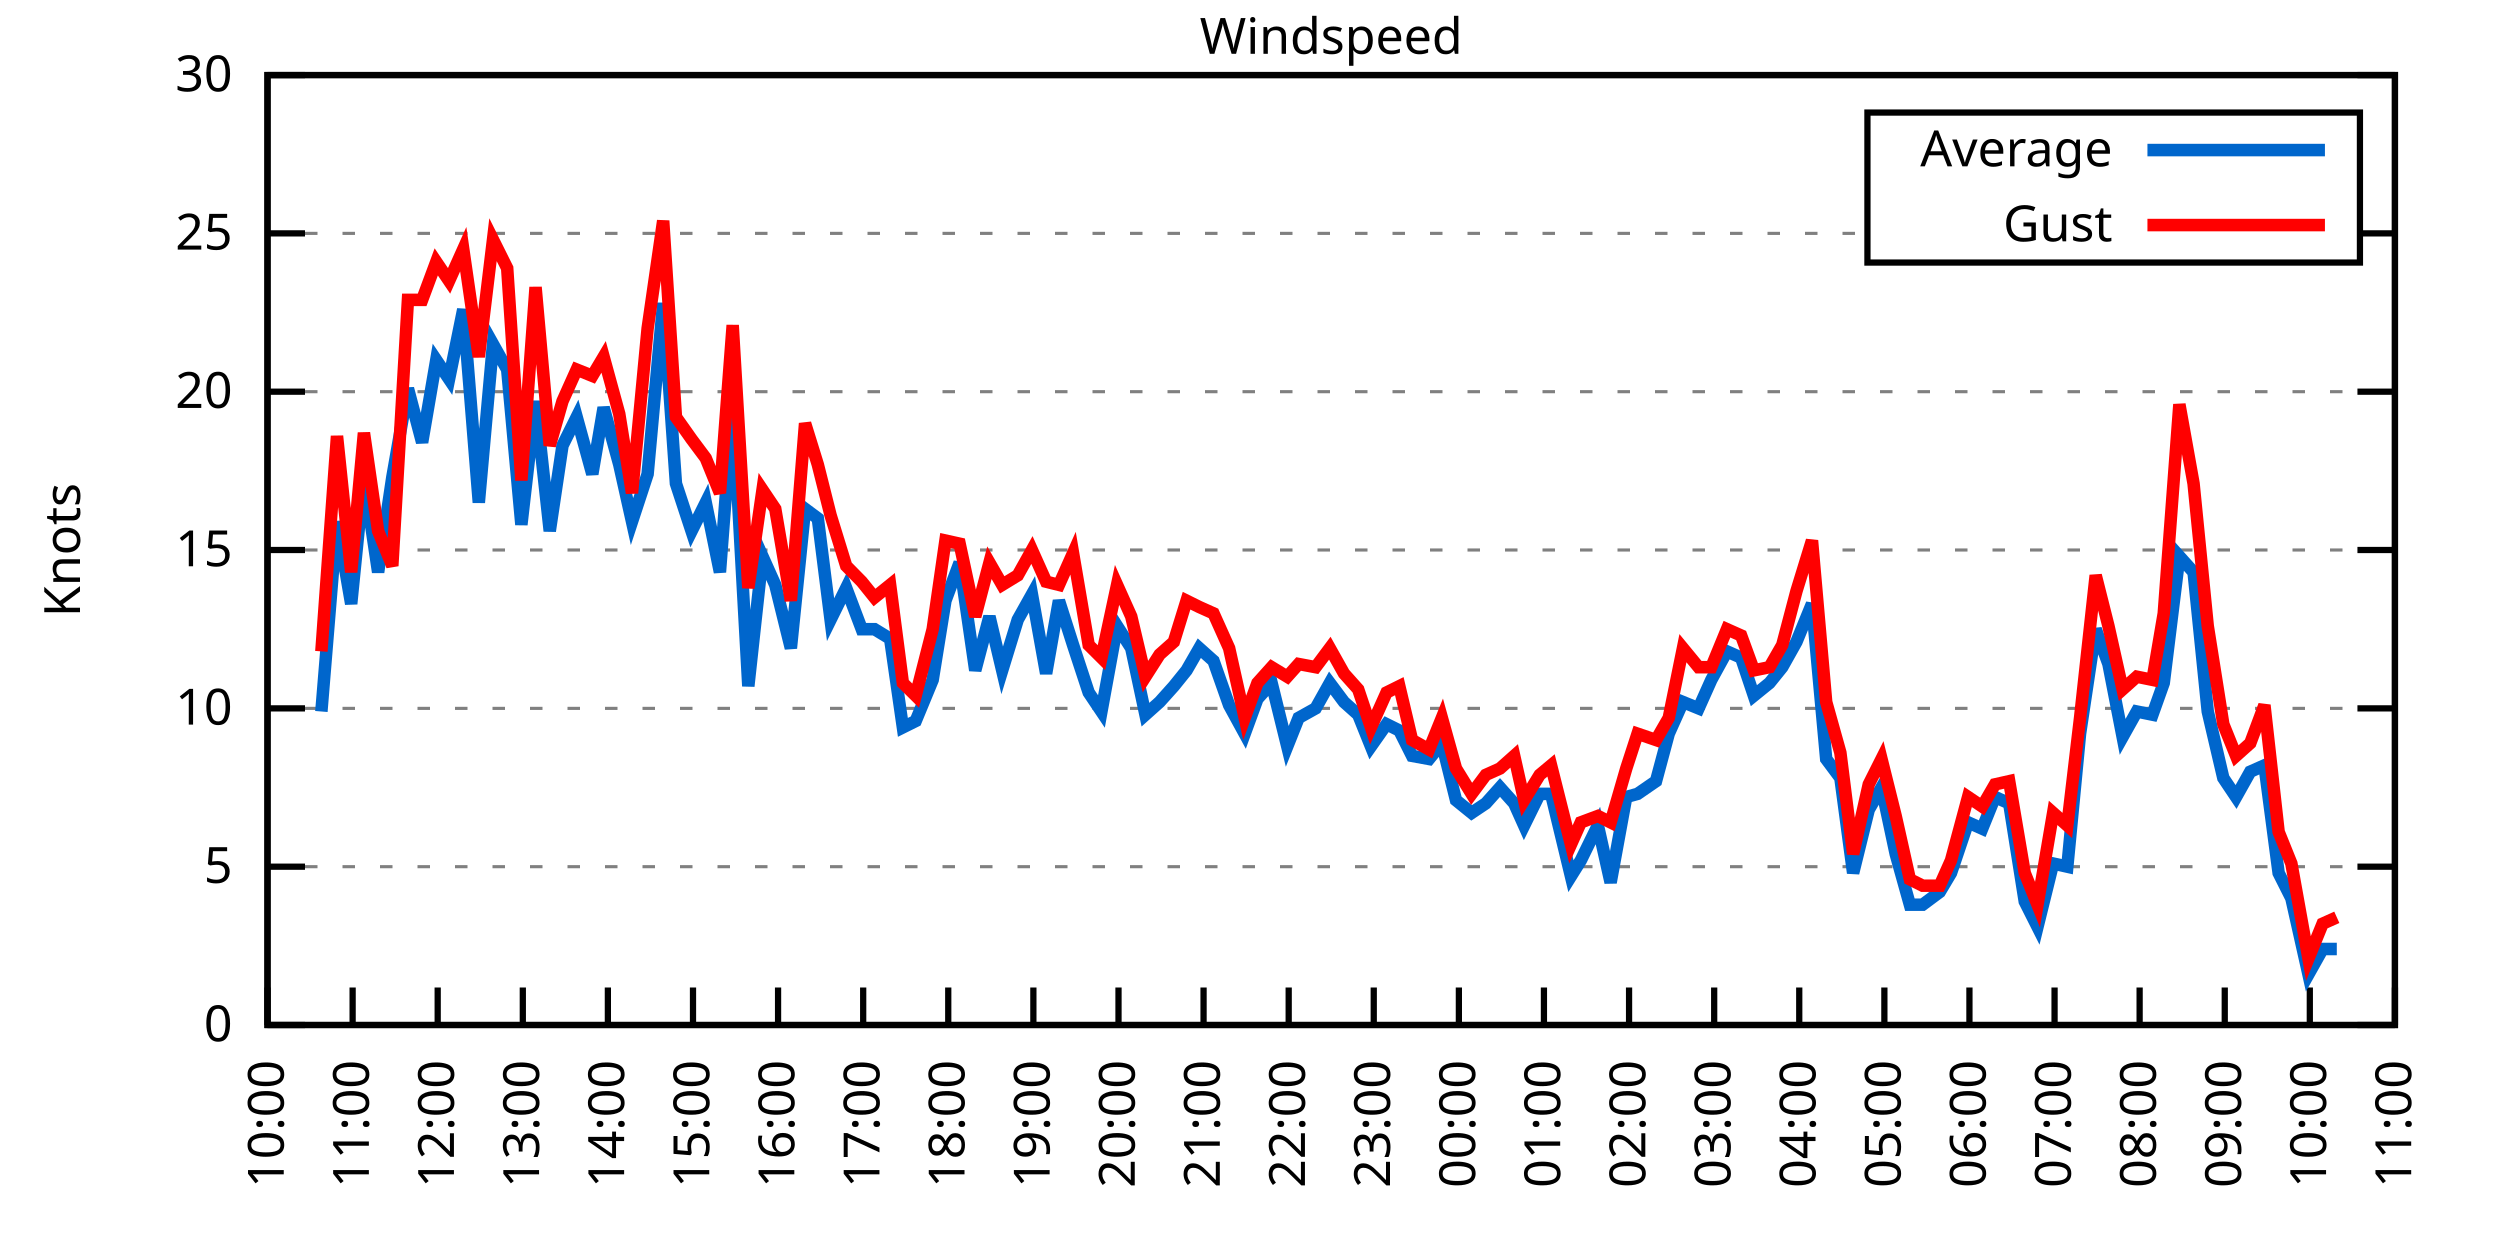
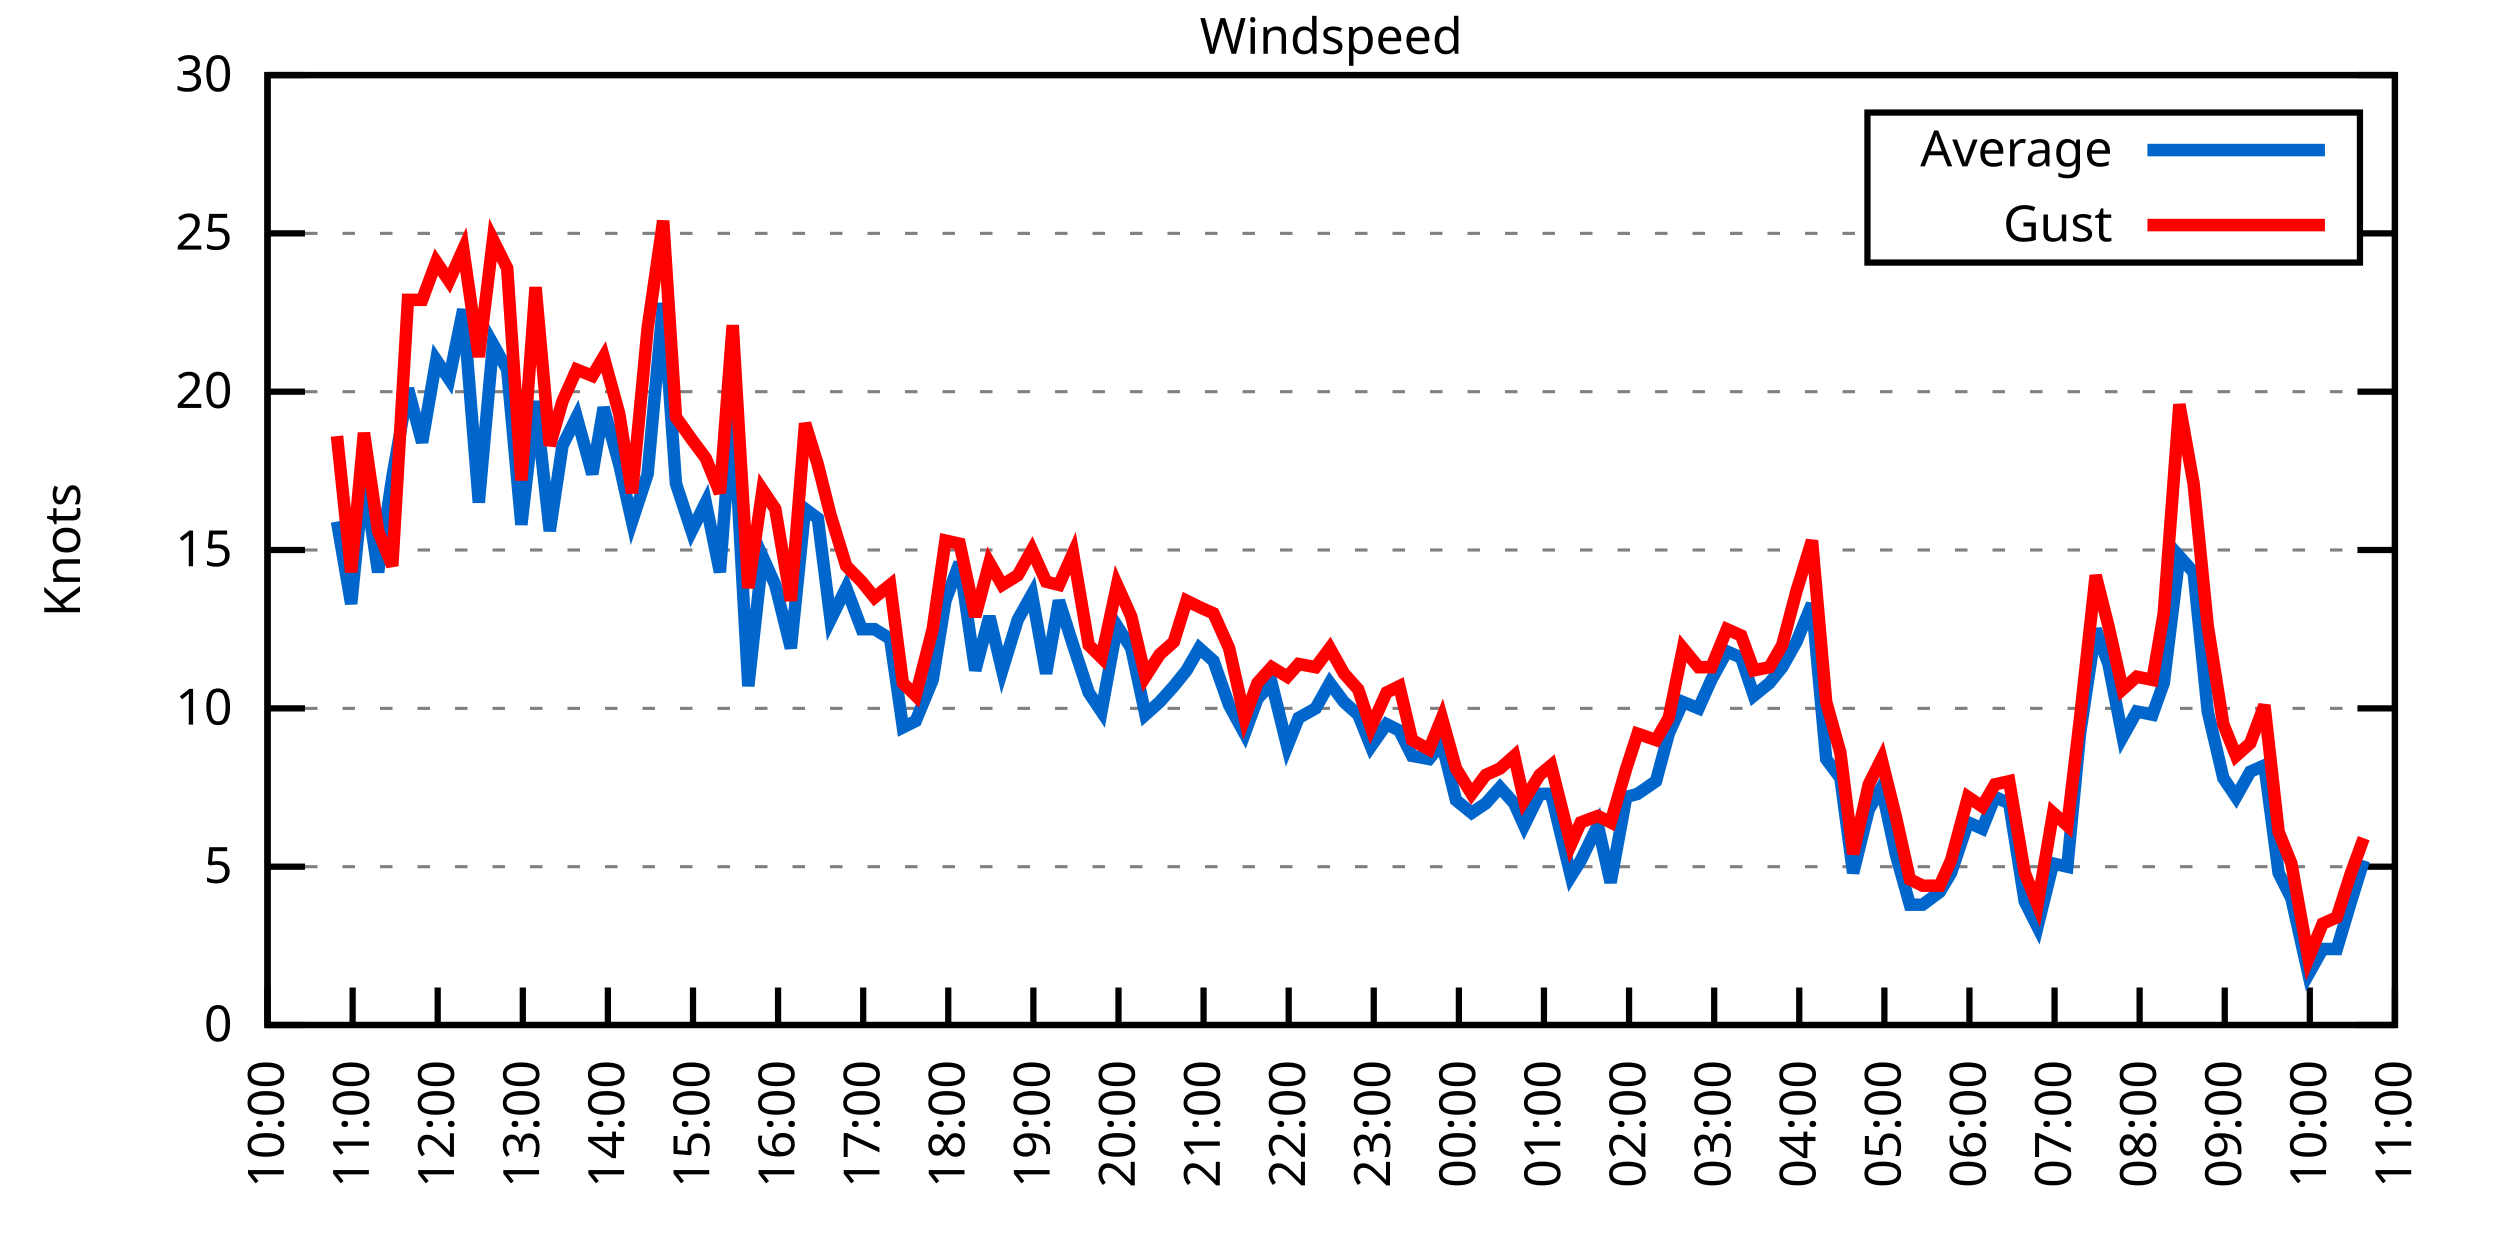
<svg xmlns="http://www.w3.org/2000/svg" xmlns:xlink="http://www.w3.org/1999/xlink" width="400" height="200" viewBox="0 0 400 200">
  <g id="gnuplot_canvas">
    <rect x="0" y="0" width="400" height="200" fill="none" />
    <defs>
      <circle id="gpDot" r="0.5" stroke-width="0.5" stroke="currentColor" />
      <path id="gpPt0" stroke-width="0.333" stroke="currentColor" d="M-1,0 h2 M0,-1 v2" />
      <path id="gpPt1" stroke-width="0.333" stroke="currentColor" d="M-1,-1 L1,1 M1,-1 L-1,1" />
      <path id="gpPt2" stroke-width="0.333" stroke="currentColor" d="M-1,0 L1,0 M0,-1 L0,1 M-1,-1 L1,1 M-1,1 L1,-1" />
      <rect id="gpPt3" stroke-width="0.333" stroke="currentColor" x="-1" y="-1" width="2" height="2" />
      <rect id="gpPt4" stroke-width="0.333" stroke="currentColor" fill="currentColor" x="-1" y="-1" width="2" height="2" />
      <circle id="gpPt5" stroke-width="0.333" stroke="currentColor" cx="0" cy="0" r="1" />
      <use xlink:href="#gpPt5" id="gpPt6" fill="currentColor" stroke="none" />
      <path id="gpPt7" stroke-width="0.333" stroke="currentColor" d="M0,-1.33 L-1.33,0.67 L1.33,0.67 z" />
      <use xlink:href="#gpPt7" id="gpPt8" fill="currentColor" stroke="none" />
      <use xlink:href="#gpPt7" id="gpPt9" stroke="currentColor" transform="rotate(180)" />
      <use xlink:href="#gpPt9" id="gpPt10" fill="currentColor" stroke="none" />
      <use xlink:href="#gpPt3" id="gpPt11" stroke="currentColor" transform="rotate(45)" />
      <use xlink:href="#gpPt11" id="gpPt12" fill="currentColor" stroke="none" />
      <path id="gpPt13" stroke-width="0.333" stroke="currentColor" d="M0,1.330 L1.265,0.411 L0.782,-1.067 L-0.782,-1.076 L-1.265,0.411 z" />
      <use xlink:href="#gpPt13" id="gpPt14" fill="currentColor" stroke="none" />
      <filter id="textbox" filterUnits="objectBoundingBox" x="0" y="0" height="1" width="1">
        <feFlood flood-color="white" flood-opacity="1" result="bgnd" />
        <feComposite in="SourceGraphic" in2="bgnd" operator="atop" />
      </filter>
      <filter id="greybox" filterUnits="objectBoundingBox" x="0" y="0" height="1" width="1">
        <feFlood flood-color="lightgrey" flood-opacity="1" result="grey" />
        <feComposite in="SourceGraphic" in2="grey" operator="atop" />
      </filter>
    </defs>
    <g fill="none" color="white" stroke="currentColor" stroke-width="1.00" stroke-linecap="butt" stroke-linejoin="miter">
</g>
    <g fill="none" color="black" stroke="currentColor" stroke-width="1.00" stroke-linecap="butt" stroke-linejoin="miter">
      <g stroke="none" shape-rendering="crispEdges">
        <polygon fill="rgb(255, 255, 255)" points="42.80,164.00 383.18,164.00 383.18,12.02 42.80,12.02 " />
      </g>
    </g>
    <g fill="none" color="black" stroke="currentColor" stroke-width="1.00" stroke-linecap="butt" stroke-linejoin="miter">
</g>
    <g fill="none" color="black" stroke="black" stroke-width="0.50" stroke-linecap="butt" stroke-linejoin="miter">
</g>
    <g fill="none" color="gray" stroke="currentColor" stroke-width="0.50" stroke-linecap="butt" stroke-linejoin="miter">
      <path stroke="gray" stroke-dasharray="2,4" class="gridline" d="M42.80,164.00 L383.19,164.00  " />
    </g>
    <g fill="none" color="gray" stroke="gray" stroke-width="1.00" stroke-linecap="butt" stroke-linejoin="miter">
</g>
    <g fill="none" color="black" stroke="currentColor" stroke-width="1.00" stroke-linecap="butt" stroke-linejoin="miter">
      <path stroke="black" d="M42.80,164.00 L48.80,164.00 M383.19,164.00 L377.19,164.00  " />
      <g transform="translate(37.20,166.60)" stroke="none" fill="black" font-family="Sans" font-size="8.00" text-anchor="end">
        <text>
          <tspan font-family="Sans"> 0</tspan>
        </text>
      </g>
    </g>
    <g fill="none" color="black" stroke="currentColor" stroke-width="1.00" stroke-linecap="butt" stroke-linejoin="miter">
</g>
    <g fill="none" color="black" stroke="black" stroke-width="0.50" stroke-linecap="butt" stroke-linejoin="miter">
</g>
    <g fill="none" color="gray" stroke="currentColor" stroke-width="0.50" stroke-linecap="butt" stroke-linejoin="miter">
      <path stroke="gray" stroke-dasharray="2,4" class="gridline" d="M42.80,138.67 L383.19,138.67  " />
    </g>
    <g fill="none" color="gray" stroke="gray" stroke-width="1.00" stroke-linecap="butt" stroke-linejoin="miter">
</g>
    <g fill="none" color="black" stroke="currentColor" stroke-width="1.00" stroke-linecap="butt" stroke-linejoin="miter">
      <path stroke="black" d="M42.80,138.67 L48.80,138.67 M383.19,138.67 L377.19,138.67  " />
      <g transform="translate(37.20,141.27)" stroke="none" fill="black" font-family="Sans" font-size="8.00" text-anchor="end">
        <text>
          <tspan font-family="Sans"> 5</tspan>
        </text>
      </g>
    </g>
    <g fill="none" color="black" stroke="currentColor" stroke-width="1.00" stroke-linecap="butt" stroke-linejoin="miter">
</g>
    <g fill="none" color="black" stroke="black" stroke-width="0.50" stroke-linecap="butt" stroke-linejoin="miter">
</g>
    <g fill="none" color="gray" stroke="currentColor" stroke-width="0.50" stroke-linecap="butt" stroke-linejoin="miter">
      <path stroke="gray" stroke-dasharray="2,4" class="gridline" d="M42.80,113.34 L383.19,113.34  " />
    </g>
    <g fill="none" color="gray" stroke="gray" stroke-width="1.00" stroke-linecap="butt" stroke-linejoin="miter">
</g>
    <g fill="none" color="black" stroke="currentColor" stroke-width="1.00" stroke-linecap="butt" stroke-linejoin="miter">
      <path stroke="black" d="M42.80,113.34 L48.80,113.34 M383.19,113.34 L377.19,113.34  " />
      <g transform="translate(37.20,115.94)" stroke="none" fill="black" font-family="Sans" font-size="8.00" text-anchor="end">
        <text>
          <tspan font-family="Sans"> 10</tspan>
        </text>
      </g>
    </g>
    <g fill="none" color="black" stroke="currentColor" stroke-width="1.00" stroke-linecap="butt" stroke-linejoin="miter">
</g>
    <g fill="none" color="black" stroke="black" stroke-width="0.50" stroke-linecap="butt" stroke-linejoin="miter">
</g>
    <g fill="none" color="gray" stroke="currentColor" stroke-width="0.50" stroke-linecap="butt" stroke-linejoin="miter">
      <path stroke="gray" stroke-dasharray="2,4" class="gridline" d="M42.80,88.00 L383.19,88.00  " />
    </g>
    <g fill="none" color="gray" stroke="gray" stroke-width="1.00" stroke-linecap="butt" stroke-linejoin="miter">
</g>
    <g fill="none" color="black" stroke="currentColor" stroke-width="1.00" stroke-linecap="butt" stroke-linejoin="miter">
      <path stroke="black" d="M42.80,88.00 L48.80,88.00 M383.19,88.00 L377.19,88.00  " />
      <g transform="translate(37.20,90.60)" stroke="none" fill="black" font-family="Sans" font-size="8.00" text-anchor="end">
        <text>
          <tspan font-family="Sans"> 15</tspan>
        </text>
      </g>
    </g>
    <g fill="none" color="black" stroke="currentColor" stroke-width="1.00" stroke-linecap="butt" stroke-linejoin="miter">
</g>
    <g fill="none" color="black" stroke="black" stroke-width="0.50" stroke-linecap="butt" stroke-linejoin="miter">
</g>
    <g fill="none" color="gray" stroke="currentColor" stroke-width="0.50" stroke-linecap="butt" stroke-linejoin="miter">
      <path stroke="gray" stroke-dasharray="2,4" class="gridline" d="M42.80,62.67 L383.19,62.67  " />
    </g>
    <g fill="none" color="gray" stroke="gray" stroke-width="1.00" stroke-linecap="butt" stroke-linejoin="miter">
</g>
    <g fill="none" color="black" stroke="currentColor" stroke-width="1.00" stroke-linecap="butt" stroke-linejoin="miter">
      <path stroke="black" d="M42.80,62.67 L48.80,62.67 M383.19,62.67 L377.19,62.67  " />
      <g transform="translate(37.20,65.27)" stroke="none" fill="black" font-family="Sans" font-size="8.00" text-anchor="end">
        <text>
          <tspan font-family="Sans"> 20</tspan>
        </text>
      </g>
    </g>
    <g fill="none" color="black" stroke="currentColor" stroke-width="1.00" stroke-linecap="butt" stroke-linejoin="miter">
</g>
    <g fill="none" color="black" stroke="black" stroke-width="0.50" stroke-linecap="butt" stroke-linejoin="miter">
</g>
    <g fill="none" color="gray" stroke="currentColor" stroke-width="0.50" stroke-linecap="butt" stroke-linejoin="miter">
      <path stroke="gray" stroke-dasharray="2,4" class="gridline" d="M42.80,37.34 L298.79,37.34 M377.59,37.34 L383.19,37.34  " />
    </g>
    <g fill="none" color="gray" stroke="gray" stroke-width="1.00" stroke-linecap="butt" stroke-linejoin="miter">
</g>
    <g fill="none" color="black" stroke="currentColor" stroke-width="1.00" stroke-linecap="butt" stroke-linejoin="miter">
      <path stroke="black" d="M42.80,37.34 L48.80,37.34 M383.19,37.34 L377.19,37.34  " />
      <g transform="translate(37.20,39.94)" stroke="none" fill="black" font-family="Sans" font-size="8.00" text-anchor="end">
        <text>
          <tspan font-family="Sans"> 25</tspan>
        </text>
      </g>
    </g>
    <g fill="none" color="black" stroke="currentColor" stroke-width="1.00" stroke-linecap="butt" stroke-linejoin="miter">
</g>
    <g fill="none" color="black" stroke="black" stroke-width="0.50" stroke-linecap="butt" stroke-linejoin="miter">
</g>
    <g fill="none" color="gray" stroke="currentColor" stroke-width="0.50" stroke-linecap="butt" stroke-linejoin="miter">
      <path stroke="gray" stroke-dasharray="2,4" class="gridline" d="M42.80,12.01 L383.19,12.01  " />
    </g>
    <g fill="none" color="gray" stroke="gray" stroke-width="1.00" stroke-linecap="butt" stroke-linejoin="miter">
</g>
    <g fill="none" color="black" stroke="currentColor" stroke-width="1.00" stroke-linecap="butt" stroke-linejoin="miter">
      <path stroke="black" d="M42.80,12.01 L48.80,12.01 M383.19,12.01 L377.19,12.01  " />
      <g transform="translate(37.20,14.61)" stroke="none" fill="black" font-family="Sans" font-size="8.00" text-anchor="end">
        <text>
          <tspan font-family="Sans"> 30</tspan>
        </text>
      </g>
    </g>
    <g fill="none" color="black" stroke="currentColor" stroke-width="1.00" stroke-linecap="butt" stroke-linejoin="miter">
      <path stroke="black" d="M42.80,164.00 L42.80,158.00  " />
      <g transform="translate(45.40,169.60) rotate(270.00)" stroke="none" fill="black" font-family="Sans" font-size="8.00" text-anchor="end">
        <text>
          <tspan font-family="Sans">10:00</tspan>
        </text>
      </g>
    </g>
    <g fill="none" color="black" stroke="currentColor" stroke-width="1.00" stroke-linecap="butt" stroke-linejoin="miter">
      <path stroke="black" d="M56.42,164.00 L56.42,158.00  " />
      <g transform="translate(59.02,169.60) rotate(270.00)" stroke="none" fill="black" font-family="Sans" font-size="8.00" text-anchor="end">
        <text>
          <tspan font-family="Sans">11:00</tspan>
        </text>
      </g>
    </g>
    <g fill="none" color="black" stroke="currentColor" stroke-width="1.00" stroke-linecap="butt" stroke-linejoin="miter">
      <path stroke="black" d="M70.03,164.00 L70.03,158.00  " />
      <g transform="translate(72.63,169.60) rotate(270.00)" stroke="none" fill="black" font-family="Sans" font-size="8.00" text-anchor="end">
        <text>
          <tspan font-family="Sans">12:00</tspan>
        </text>
      </g>
    </g>
    <g fill="none" color="black" stroke="currentColor" stroke-width="1.00" stroke-linecap="butt" stroke-linejoin="miter">
      <path stroke="black" d="M83.65,164.00 L83.65,158.00  " />
      <g transform="translate(86.25,169.60) rotate(270.00)" stroke="none" fill="black" font-family="Sans" font-size="8.00" text-anchor="end">
        <text>
          <tspan font-family="Sans">13:00</tspan>
        </text>
      </g>
    </g>
    <g fill="none" color="black" stroke="currentColor" stroke-width="1.00" stroke-linecap="butt" stroke-linejoin="miter">
      <path stroke="black" d="M97.26,164.00 L97.26,158.00  " />
      <g transform="translate(99.86,169.60) rotate(270.00)" stroke="none" fill="black" font-family="Sans" font-size="8.00" text-anchor="end">
        <text>
          <tspan font-family="Sans">14:00</tspan>
        </text>
      </g>
    </g>
    <g fill="none" color="black" stroke="currentColor" stroke-width="1.00" stroke-linecap="butt" stroke-linejoin="miter">
      <path stroke="black" d="M110.88,164.00 L110.88,158.00  " />
      <g transform="translate(113.48,169.60) rotate(270.00)" stroke="none" fill="black" font-family="Sans" font-size="8.00" text-anchor="end">
        <text>
          <tspan font-family="Sans">15:00</tspan>
        </text>
      </g>
    </g>
    <g fill="none" color="black" stroke="currentColor" stroke-width="1.00" stroke-linecap="butt" stroke-linejoin="miter">
      <path stroke="black" d="M124.49,164.00 L124.49,158.00  " />
      <g transform="translate(127.09,169.60) rotate(270.00)" stroke="none" fill="black" font-family="Sans" font-size="8.00" text-anchor="end">
        <text>
          <tspan font-family="Sans">16:00</tspan>
        </text>
      </g>
    </g>
    <g fill="none" color="black" stroke="currentColor" stroke-width="1.00" stroke-linecap="butt" stroke-linejoin="miter">
      <path stroke="black" d="M138.11,164.00 L138.11,158.00  " />
      <g transform="translate(140.71,169.60) rotate(270.00)" stroke="none" fill="black" font-family="Sans" font-size="8.00" text-anchor="end">
        <text>
          <tspan font-family="Sans">17:00</tspan>
        </text>
      </g>
    </g>
    <g fill="none" color="black" stroke="currentColor" stroke-width="1.00" stroke-linecap="butt" stroke-linejoin="miter">
      <path stroke="black" d="M151.72,164.00 L151.72,158.00  " />
      <g transform="translate(154.32,169.60) rotate(270.00)" stroke="none" fill="black" font-family="Sans" font-size="8.00" text-anchor="end">
        <text>
          <tspan font-family="Sans">18:00</tspan>
        </text>
      </g>
    </g>
    <g fill="none" color="black" stroke="currentColor" stroke-width="1.00" stroke-linecap="butt" stroke-linejoin="miter">
      <path stroke="black" d="M165.34,164.00 L165.34,158.00  " />
      <g transform="translate(167.94,169.60) rotate(270.00)" stroke="none" fill="black" font-family="Sans" font-size="8.00" text-anchor="end">
        <text>
          <tspan font-family="Sans">19:00</tspan>
        </text>
      </g>
    </g>
    <g fill="none" color="black" stroke="currentColor" stroke-width="1.00" stroke-linecap="butt" stroke-linejoin="miter">
      <path stroke="black" d="M178.96,164.00 L178.96,158.00  " />
      <g transform="translate(181.56,169.60) rotate(270.00)" stroke="none" fill="black" font-family="Sans" font-size="8.00" text-anchor="end">
        <text>
          <tspan font-family="Sans">20:00</tspan>
        </text>
      </g>
    </g>
    <g fill="none" color="black" stroke="currentColor" stroke-width="1.00" stroke-linecap="butt" stroke-linejoin="miter">
      <path stroke="black" d="M192.57,164.00 L192.57,158.00  " />
      <g transform="translate(195.17,169.60) rotate(270.00)" stroke="none" fill="black" font-family="Sans" font-size="8.00" text-anchor="end">
        <text>
          <tspan font-family="Sans">21:00</tspan>
        </text>
      </g>
    </g>
    <g fill="none" color="black" stroke="currentColor" stroke-width="1.00" stroke-linecap="butt" stroke-linejoin="miter">
      <path stroke="black" d="M206.19,164.00 L206.19,158.00  " />
      <g transform="translate(208.79,169.60) rotate(270.00)" stroke="none" fill="black" font-family="Sans" font-size="8.00" text-anchor="end">
        <text>
          <tspan font-family="Sans">22:00</tspan>
        </text>
      </g>
    </g>
    <g fill="none" color="black" stroke="currentColor" stroke-width="1.00" stroke-linecap="butt" stroke-linejoin="miter">
      <path stroke="black" d="M219.80,164.00 L219.80,158.00  " />
      <g transform="translate(222.40,169.60) rotate(270.00)" stroke="none" fill="black" font-family="Sans" font-size="8.00" text-anchor="end">
        <text>
          <tspan font-family="Sans">23:00</tspan>
        </text>
      </g>
    </g>
    <g fill="none" color="black" stroke="currentColor" stroke-width="1.00" stroke-linecap="butt" stroke-linejoin="miter">
      <path stroke="black" d="M233.42,164.00 L233.42,158.00  " />
      <g transform="translate(236.02,169.60) rotate(270.00)" stroke="none" fill="black" font-family="Sans" font-size="8.00" text-anchor="end">
        <text>
          <tspan font-family="Sans">00:00</tspan>
        </text>
      </g>
    </g>
    <g fill="none" color="black" stroke="currentColor" stroke-width="1.00" stroke-linecap="butt" stroke-linejoin="miter">
      <path stroke="black" d="M247.03,164.00 L247.03,158.00  " />
      <g transform="translate(249.63,169.60) rotate(270.00)" stroke="none" fill="black" font-family="Sans" font-size="8.00" text-anchor="end">
        <text>
          <tspan font-family="Sans">01:00</tspan>
        </text>
      </g>
    </g>
    <g fill="none" color="black" stroke="currentColor" stroke-width="1.00" stroke-linecap="butt" stroke-linejoin="miter">
      <path stroke="black" d="M260.65,164.00 L260.65,158.00  " />
      <g transform="translate(263.25,169.60) rotate(270.00)" stroke="none" fill="black" font-family="Sans" font-size="8.00" text-anchor="end">
        <text>
          <tspan font-family="Sans">02:00</tspan>
        </text>
      </g>
    </g>
    <g fill="none" color="black" stroke="currentColor" stroke-width="1.00" stroke-linecap="butt" stroke-linejoin="miter">
      <path stroke="black" d="M274.27,164.00 L274.27,158.00  " />
      <g transform="translate(276.87,169.60) rotate(270.00)" stroke="none" fill="black" font-family="Sans" font-size="8.00" text-anchor="end">
        <text>
          <tspan font-family="Sans">03:00</tspan>
        </text>
      </g>
    </g>
    <g fill="none" color="black" stroke="currentColor" stroke-width="1.00" stroke-linecap="butt" stroke-linejoin="miter">
      <path stroke="black" d="M287.88,164.00 L287.88,158.00  " />
      <g transform="translate(290.48,169.60) rotate(270.00)" stroke="none" fill="black" font-family="Sans" font-size="8.00" text-anchor="end">
        <text>
          <tspan font-family="Sans">04:00</tspan>
        </text>
      </g>
    </g>
    <g fill="none" color="black" stroke="currentColor" stroke-width="1.00" stroke-linecap="butt" stroke-linejoin="miter">
      <path stroke="black" d="M301.50,164.00 L301.50,158.00  " />
      <g transform="translate(304.10,169.60) rotate(270.00)" stroke="none" fill="black" font-family="Sans" font-size="8.00" text-anchor="end">
        <text>
          <tspan font-family="Sans">05:00</tspan>
        </text>
      </g>
    </g>
    <g fill="none" color="black" stroke="currentColor" stroke-width="1.00" stroke-linecap="butt" stroke-linejoin="miter">
      <path stroke="black" d="M315.11,164.00 L315.11,158.00  " />
      <g transform="translate(317.71,169.60) rotate(270.00)" stroke="none" fill="black" font-family="Sans" font-size="8.00" text-anchor="end">
        <text>
          <tspan font-family="Sans">06:00</tspan>
        </text>
      </g>
    </g>
    <g fill="none" color="black" stroke="currentColor" stroke-width="1.00" stroke-linecap="butt" stroke-linejoin="miter">
      <path stroke="black" d="M328.73,164.00 L328.73,158.00  " />
      <g transform="translate(331.33,169.60) rotate(270.00)" stroke="none" fill="black" font-family="Sans" font-size="8.00" text-anchor="end">
        <text>
          <tspan font-family="Sans">07:00</tspan>
        </text>
      </g>
    </g>
    <g fill="none" color="black" stroke="currentColor" stroke-width="1.00" stroke-linecap="butt" stroke-linejoin="miter">
      <path stroke="black" d="M342.34,164.00 L342.34,158.00  " />
      <g transform="translate(344.94,169.60) rotate(270.00)" stroke="none" fill="black" font-family="Sans" font-size="8.00" text-anchor="end">
        <text>
          <tspan font-family="Sans">08:00</tspan>
        </text>
      </g>
    </g>
    <g fill="none" color="black" stroke="currentColor" stroke-width="1.00" stroke-linecap="butt" stroke-linejoin="miter">
      <path stroke="black" d="M355.96,164.00 L355.96,158.00  " />
      <g transform="translate(358.56,169.60) rotate(270.00)" stroke="none" fill="black" font-family="Sans" font-size="8.00" text-anchor="end">
        <text>
          <tspan font-family="Sans">09:00</tspan>
        </text>
      </g>
    </g>
    <g fill="none" color="black" stroke="currentColor" stroke-width="1.00" stroke-linecap="butt" stroke-linejoin="miter">
      <path stroke="black" d="M369.57,164.00 L369.57,158.00  " />
      <g transform="translate(372.17,169.60) rotate(270.00)" stroke="none" fill="black" font-family="Sans" font-size="8.00" text-anchor="end">
        <text>
          <tspan font-family="Sans">10:00</tspan>
        </text>
      </g>
    </g>
    <g fill="none" color="black" stroke="currentColor" stroke-width="1.00" stroke-linecap="butt" stroke-linejoin="miter">
      <path stroke="black" d="M383.19,164.00 L383.19,158.00  " />
      <g transform="translate(385.79,169.60) rotate(270.00)" stroke="none" fill="black" font-family="Sans" font-size="8.00" text-anchor="end">
        <text>
          <tspan font-family="Sans">11:00</tspan>
        </text>
      </g>
    </g>
    <g fill="none" color="black" stroke="currentColor" stroke-width="1.00" stroke-linecap="butt" stroke-linejoin="miter">
</g>
    <g fill="none" color="black" stroke="currentColor" stroke-width="1.00" stroke-linecap="butt" stroke-linejoin="miter">
      <path stroke="black" d="M42.80,12.01 L42.80,164.00 L383.19,164.00 L383.19,12.01 L42.80,12.01 Z  " />
    </g>
    <g fill="none" color="black" stroke="currentColor" stroke-width="1.00" stroke-linecap="butt" stroke-linejoin="miter">
</g>
    <g fill="none" color="black" stroke="currentColor" stroke-width="1.00" stroke-linecap="butt" stroke-linejoin="miter">
      <path stroke="black" d="M298.79,42.01 L298.79,18.01 L377.59,18.01 L377.59,42.01 L298.79,42.01 Z  " />
    </g>
    <g id="Windspeed_plot_1">
      <g fill="none" color="white" stroke="black" stroke-width="2.00" stroke-linecap="butt" stroke-linejoin="miter">
</g>
      <g fill="none" color="black" stroke="currentColor" stroke-width="2.00" stroke-linecap="butt" stroke-linejoin="miter">
        <g transform="translate(337.99,26.61)" stroke="none" fill="black" font-family="Sans" font-size="8.00" text-anchor="end">
          <text>
            <tspan font-family="Sans">Average</tspan>
          </text>
        </g>
      </g>
      <g fill="none" color="black" stroke="currentColor" stroke-width="2.00" stroke-linecap="butt" stroke-linejoin="miter">
-         <path stroke="rgb(  0, 102, 204)" d="M343.59,24.01 L371.99,24.01 M51.42,113.84 L53.92,83.45 L56.19,96.62 L58.23,76.35 L60.50,91.55 L62.77,76.35   L65.27,62.17 L67.54,70.78 L69.80,57.61 L71.85,60.65 L74.12,49.50 L76.61,80.41 L78.88,55.07 L81.15,59.13   L83.42,83.95 L85.69,64.19 L87.96,84.97 L90.00,71.29 L92.27,66.73 L94.77,75.85 L96.58,65.21 L99.08,74.33   L101.12,83.45 L103.62,75.85 L106.11,48.49 L108.15,77.37 L110.65,84.97 L112.92,80.41 L115.19,91.55 L117.23,64.70   L119.73,109.79 L122.00,89.02 L124.04,93.58 L126.54,103.71 L128.81,81.42 L130.85,82.94 L132.89,99.15 L135.39,94.08   L137.88,100.67 L139.92,100.67 L142.42,102.19 L144.46,116.38 L146.51,115.36 L149.23,108.78 L151.27,96.11 L153.54,90.03   L156.04,107.26 L158.31,98.64 L160.35,107.26 L162.84,99.15 L165.11,95.10 L167.38,107.76 L169.43,96.11 L171.69,103.20   L174.19,110.80 L176.23,113.84 L178.73,100.16 L181.00,103.71 L183.27,114.35 L185.54,112.32 L187.81,109.79 L189.85,107.26   L191.89,103.71 L194.16,105.74 L196.66,112.83 L199.15,117.39 L201.19,111.82 L203.46,109.28 L205.96,119.42 L207.78,114.86   L210.50,113.34 L212.77,109.28 L215.04,112.32 L217.31,114.35 L219.35,119.42 L221.85,115.87 L223.89,116.88 L225.93,120.94   L228.65,121.44 L230.70,118.91 L232.96,128.03 L235.46,130.06 L237.73,128.54 L240.00,126.00 L242.27,128.54 L243.86,132.08   L246.35,127.02 L248.17,127.02 L251.35,140.19 L252.93,137.66 L255.66,132.08 L257.70,141.20 L260.20,127.52 L262.01,127.02   L264.96,124.99 L267.00,117.39 L269.27,112.32 L271.77,113.34 L273.81,108.78 L276.31,104.22 L278.58,105.23 L280.62,111.31   L283.12,109.28 L285.16,106.75 L287.43,102.70 L289.92,96.62 L292.19,121.44 L294.46,124.48 L296.50,139.68 L299.00,129.55   L301.04,126.00 L303.31,136.64 L305.58,144.75 L307.62,144.75 L310.35,142.72 L312.16,139.68 L314.89,131.58 L317.15,132.59   L319.20,127.52 L321.47,128.54 L323.96,144.24 L326.00,148.29 L328.50,138.16 L330.77,138.67 L332.81,117.39 L335.31,100.67   L337.35,106.24 L339.62,117.90 L341.89,113.84 L344.39,114.35 L346.20,109.28 L348.70,89.02 L350.97,91.55 L353.24,113.84   L355.73,124.48 L357.77,127.52 L360.04,123.47 L362.31,122.46 L364.58,139.68 L366.62,143.73 L369.35,155.89 L371.62,151.84   L373.89,151.84  " />
+         <path stroke="rgb(  0, 102, 204)" d="M343.59,24.01 L371.99,24.01 M53.92,83.45 L56.19,96.62 L58.23,76.35 L60.50,91.55 L62.77,76.35 L65.27,62.17   L67.54,70.78 L69.80,57.61 L71.85,60.65 L74.12,49.50 L76.61,80.41 L78.88,55.07 L81.15,59.13 L83.42,83.95   L85.69,64.19 L87.96,84.97 L90.00,71.29 L92.27,66.73 L94.77,75.85 L96.58,65.21 L99.08,74.33 L101.12,83.45   L103.62,75.85 L106.11,48.49 L108.15,77.37 L110.65,84.97 L112.92,80.41 L115.19,91.55 L117.23,64.70 L119.73,109.79   L122.00,89.02 L124.04,93.58 L126.54,103.71 L128.81,81.42 L130.85,82.94 L132.89,99.15 L135.39,94.08 L137.88,100.67   L139.92,100.67 L142.42,102.19 L144.46,116.38 L146.51,115.36 L149.23,108.78 L151.27,96.11 L153.54,90.03 L156.04,107.26   L158.31,98.64 L160.35,107.26 L162.84,99.15 L165.11,95.10 L167.38,107.76 L169.43,96.11 L171.69,103.20 L174.19,110.80   L176.23,113.84 L178.73,100.16 L181.00,103.71 L183.27,114.35 L185.54,112.32 L187.81,109.79 L189.85,107.26 L191.89,103.71   L194.16,105.74 L196.66,112.83 L199.15,117.39 L201.19,111.82 L203.46,109.28 L205.96,119.42 L207.78,114.86 L210.50,113.34   L212.77,109.28 L215.04,112.32 L217.31,114.35 L219.35,119.42 L221.85,115.87 L223.89,116.88 L225.93,120.94 L228.65,121.44   L230.70,118.91 L232.96,128.03 L235.46,130.06 L237.73,128.54 L240.00,126.00 L242.27,128.54 L243.86,132.08 L246.35,127.02   L248.17,127.02 L251.35,140.19 L252.93,137.66 L255.66,132.08 L257.70,141.20 L260.20,127.52 L262.01,127.02 L264.96,124.99   L267.00,117.39 L269.27,112.32 L271.77,113.34 L273.81,108.78 L276.31,104.22 L278.58,105.23 L280.62,111.31 L283.12,109.28   L285.16,106.75 L287.43,102.70 L289.92,96.62 L292.19,121.44 L294.46,124.48 L296.50,139.68 L299.00,129.55 L301.04,126.00   L303.31,136.64 L305.58,144.75 L307.62,144.75 L310.35,142.72 L312.16,139.68 L314.89,131.58 L317.15,132.59 L319.20,127.52   L321.47,128.54 L323.96,144.24 L326.00,148.29 L328.50,138.16 L330.77,138.67 L332.81,117.39 L335.31,100.67 L337.35,106.24   L339.62,117.90 L341.89,113.84 L344.39,114.35 L346.20,109.28 L348.70,89.02 L350.97,91.55 L353.24,113.84 L355.73,124.48   L357.77,127.52 L360.04,123.47 L362.31,122.46 L364.58,139.68 L366.62,143.73 L369.35,155.89 L371.62,151.84 L373.89,151.84   L376.16,144.24 L378.20,137.66  " />
      </g>
    </g>
    <g id="Windspeed_plot_2">
      <g fill="none" color="black" stroke="currentColor" stroke-width="2.00" stroke-linecap="butt" stroke-linejoin="miter">
        <g transform="translate(337.99,38.61)" stroke="none" fill="black" font-family="Sans" font-size="8.00" text-anchor="end">
          <text>
            <tspan font-family="Sans">Gust</tspan>
          </text>
        </g>
      </g>
      <g fill="none" color="black" stroke="currentColor" stroke-width="2.00" stroke-linecap="butt" stroke-linejoin="miter">
-         <path stroke="rgb(255,   0,   0)" d="M343.59,36.01 L371.99,36.01 M51.42,104.22 L53.92,69.77 L56.19,91.55 L58.23,69.26 L60.50,84.97 L62.77,90.54   L65.27,47.98 L67.54,47.98 L69.80,41.90 L71.85,44.94 L74.12,39.87 L76.61,57.10 L78.88,38.35 L81.15,42.91   L83.42,76.86 L85.69,45.95 L87.96,71.29 L90.00,64.19 L92.27,59.13 L94.77,60.14 L96.58,57.10 L99.08,66.22   L101.12,78.89 L103.62,52.54 L106.11,35.32 L108.15,66.73 L110.65,70.27 L112.92,73.31 L115.19,78.89 L117.23,52.03   L119.73,94.08 L122.00,78.38 L124.04,81.42 L126.54,96.11 L128.81,67.74 L130.85,74.33 L132.89,82.43 L135.39,90.54   L137.88,93.07 L139.92,95.60 L142.42,93.58 L144.46,109.28 L146.51,111.31 L149.23,100.67 L151.27,86.49 L153.54,86.99   L156.04,98.64 L158.31,90.03 L160.35,93.58 L162.84,92.06 L165.11,88.00 L167.38,93.07 L169.43,93.58 L171.69,88.51   L174.19,103.20 L176.23,105.23 L178.73,93.58 L181.00,98.64 L183.27,108.27 L185.54,104.72 L187.81,102.70 L189.85,96.11   L191.89,97.12 L194.16,98.14 L196.66,103.71 L199.15,114.86 L201.19,109.28 L203.46,106.75 L205.96,108.27 L207.78,106.24   L210.50,106.75 L212.77,103.71 L215.04,107.76 L217.31,110.30 L219.35,116.38 L221.85,110.80 L223.89,109.79 L225.93,118.40   L228.65,119.92 L230.70,114.86 L232.96,122.96 L235.46,127.02 L237.73,123.98 L240.00,122.96 L242.27,120.94 L243.86,128.03   L246.35,123.98 L248.17,122.46 L251.35,135.12 L252.93,131.58 L255.66,130.56 L257.70,131.58 L260.20,122.96 L262.01,117.39   L264.96,118.40 L267.00,114.86 L269.27,103.71 L271.77,106.75 L273.81,106.75 L276.31,100.67 L278.58,101.68 L280.62,107.26   L283.12,106.75 L285.16,103.20 L287.43,94.59 L289.92,86.49 L292.19,112.32 L294.46,120.43 L296.50,136.64 L299.00,125.50   L301.04,121.44 L303.31,130.56 L305.58,140.69 L307.62,141.71 L310.35,141.71 L312.16,137.66 L314.89,127.52 L317.15,129.04   L319.20,125.50 L321.47,124.99 L323.96,139.68 L326.00,144.75 L328.50,130.06 L330.77,132.08 L332.81,114.86 L335.31,92.06   L337.35,100.16 L339.62,110.30 L341.89,108.27 L344.39,108.78 L346.20,98.14 L348.70,64.70 L350.97,77.37 L353.24,100.16   L355.73,115.87 L357.77,120.94 L360.04,118.91 L362.31,112.83 L364.58,133.10 L366.62,138.16 L369.35,153.36 L371.62,147.79   L373.89,146.77  " />
+         <path stroke="rgb(255,   0,   0)" d="M343.59,36.01 L371.99,36.01 M53.92,69.77 L56.19,91.55 L58.23,69.26 L60.50,84.97 L62.77,90.54 L65.27,47.98   L67.54,47.98 L69.80,41.90 L71.85,44.94 L74.12,39.87 L76.61,57.10 L78.88,38.35 L81.15,42.91 L83.42,76.86   L85.69,45.95 L87.96,71.29 L90.00,64.19 L92.27,59.13 L94.77,60.14 L96.58,57.10 L99.08,66.22 L101.12,78.89   L103.62,52.54 L106.11,35.32 L108.15,66.73 L110.65,70.27 L112.92,73.31 L115.19,78.89 L117.23,52.03 L119.73,94.08   L122.00,78.38 L124.04,81.42 L126.54,96.11 L128.81,67.74 L130.85,74.33 L132.89,82.43 L135.39,90.54 L137.88,93.07   L139.92,95.60 L142.42,93.58 L144.46,109.28 L146.51,111.31 L149.23,100.67 L151.27,86.49 L153.54,86.99 L156.04,98.64   L158.31,90.03 L160.35,93.58 L162.84,92.06 L165.11,88.00 L167.38,93.07 L169.43,93.58 L171.69,88.51 L174.19,103.20   L176.23,105.23 L178.73,93.58 L181.00,98.64 L183.27,108.27 L185.54,104.72 L187.81,102.70 L189.85,96.11 L191.89,97.12   L194.16,98.14 L196.66,103.71 L199.15,114.86 L201.19,109.28 L203.46,106.75 L205.96,108.27 L207.78,106.24 L210.50,106.75   L212.77,103.71 L215.04,107.76 L217.31,110.30 L219.35,116.38 L221.85,110.80 L223.89,109.79 L225.93,118.40 L228.65,119.92   L230.70,114.86 L232.96,122.96 L235.46,127.02 L237.73,123.98 L240.00,122.96 L242.27,120.94 L243.86,128.03 L246.35,123.98   L248.17,122.46 L251.35,135.12 L252.93,131.58 L255.66,130.56 L257.70,131.58 L260.20,122.96 L262.01,117.39 L264.96,118.40   L267.00,114.86 L269.27,103.71 L271.77,106.75 L273.81,106.75 L276.31,100.67 L278.58,101.68 L280.62,107.26 L283.12,106.75   L285.16,103.20 L287.43,94.59 L289.92,86.49 L292.19,112.32 L294.46,120.43 L296.50,136.64 L299.00,125.50 L301.04,121.44   L303.31,130.56 L305.58,140.69 L307.62,141.71 L310.35,141.71 L312.16,137.66 L314.89,127.52 L317.15,129.04 L319.20,125.50   L321.47,124.99 L323.96,139.68 L326.00,144.75 L328.50,130.06 L330.77,132.08 L332.81,114.86 L335.31,92.06 L337.35,100.16   L339.62,110.30 L341.89,108.27 L344.39,108.78 L346.20,98.14 L348.70,64.70 L350.97,77.37 L353.24,100.16 L355.73,115.87   L357.77,120.94 L360.04,118.91 L362.31,112.83 L364.58,133.10 L366.62,138.16 L369.35,153.36 L371.62,147.79 L373.89,146.77   L376.16,139.68 L378.20,134.11  " />
      </g>
    </g>
    <g fill="none" color="black" stroke="currentColor" stroke-width="2.00" stroke-linecap="butt" stroke-linejoin="miter">
</g>
    <g fill="none" color="black" stroke="black" stroke-width="1.00" stroke-linecap="butt" stroke-linejoin="miter">
</g>
    <g fill="none" color="black" stroke="currentColor" stroke-width="1.00" stroke-linecap="butt" stroke-linejoin="miter">
      <path stroke="black" d="M42.80,12.01 L42.80,164.00 L383.19,164.00 L383.19,12.01 L42.80,12.01 Z  " />
      <g transform="translate(12.80,88.01) rotate(270.00)" stroke="none" fill="black" font-family="Sans" font-size="8.00" text-anchor="middle">
        <text>
          <tspan font-family="Sans">Knots</tspan>
        </text>
      </g>
    </g>
    <g fill="none" color="black" stroke="currentColor" stroke-width="1.00" stroke-linecap="butt" stroke-linejoin="miter">
</g>
    <g fill="none" color="black" stroke="currentColor" stroke-width="1.00" stroke-linecap="butt" stroke-linejoin="miter">
      <g transform="translate(212.99,8.61)" stroke="none" fill="black" font-family="Sans" font-size="8.00" text-anchor="middle">
        <text>
          <tspan font-family="Sans">Windspeed</tspan>
        </text>
      </g>
    </g>
    <g fill="none" color="black" stroke="currentColor" stroke-width="1.00" stroke-linecap="butt" stroke-linejoin="miter">
</g>
  </g>
</svg>
